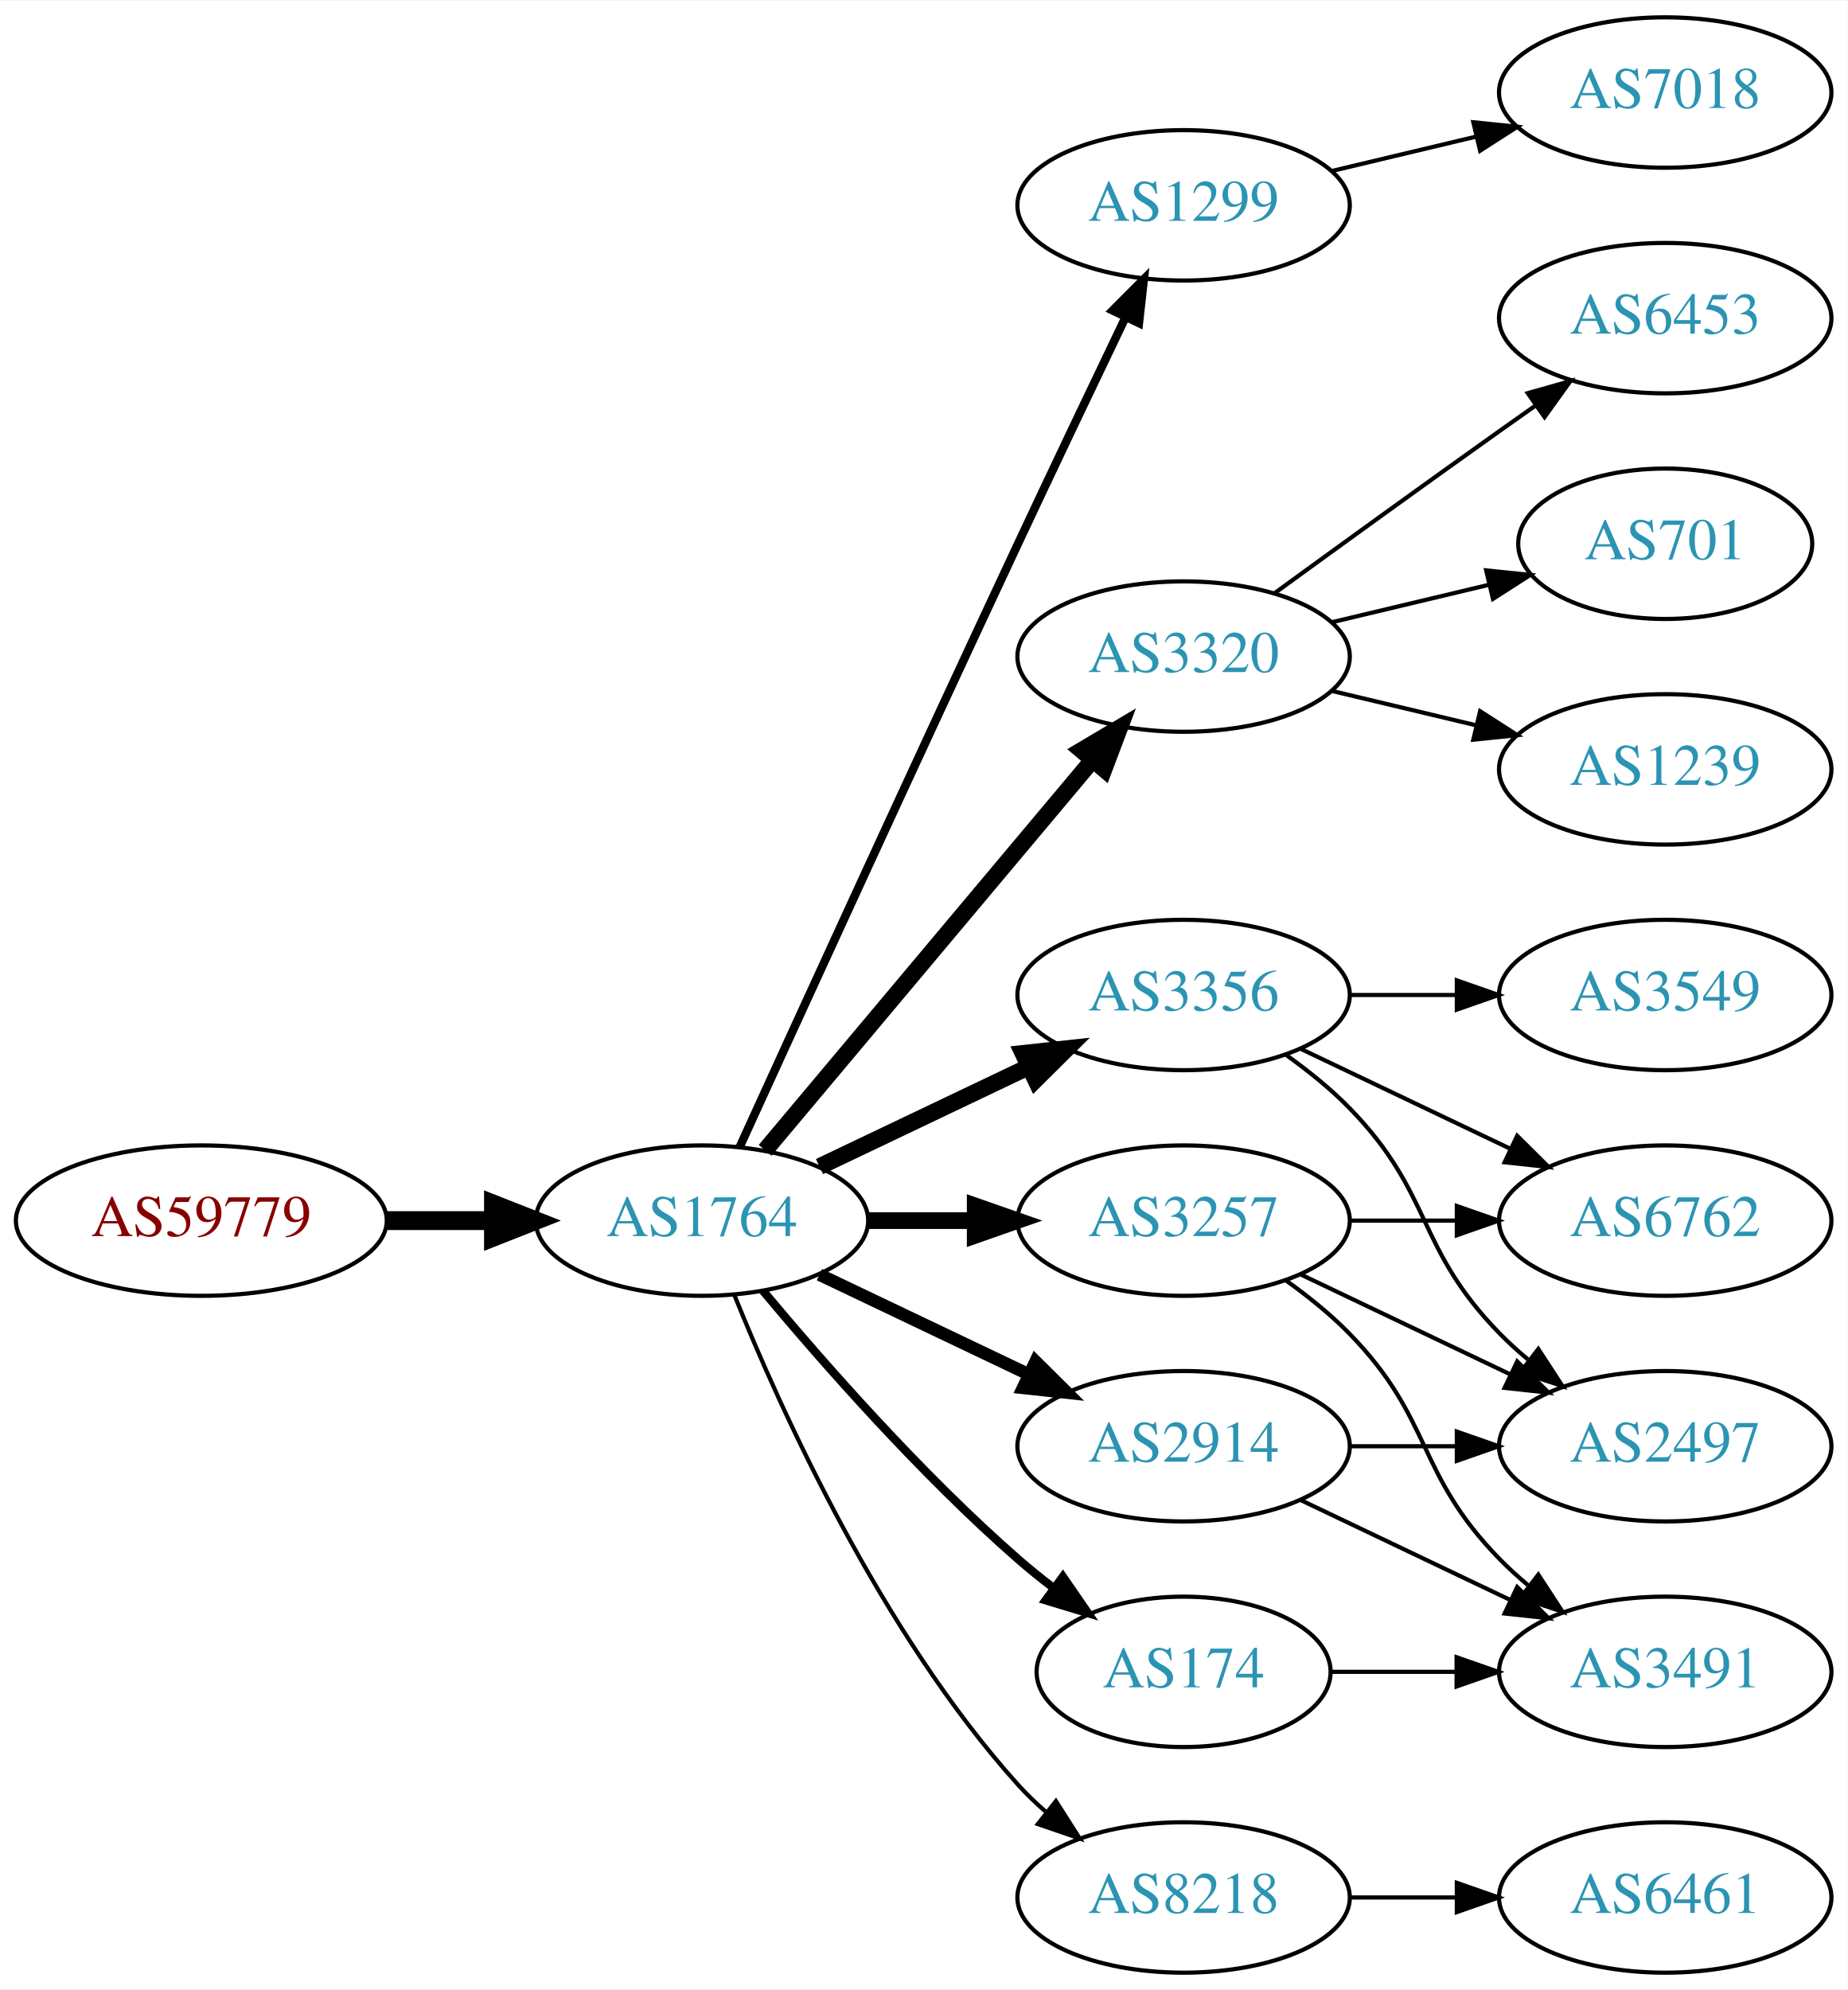
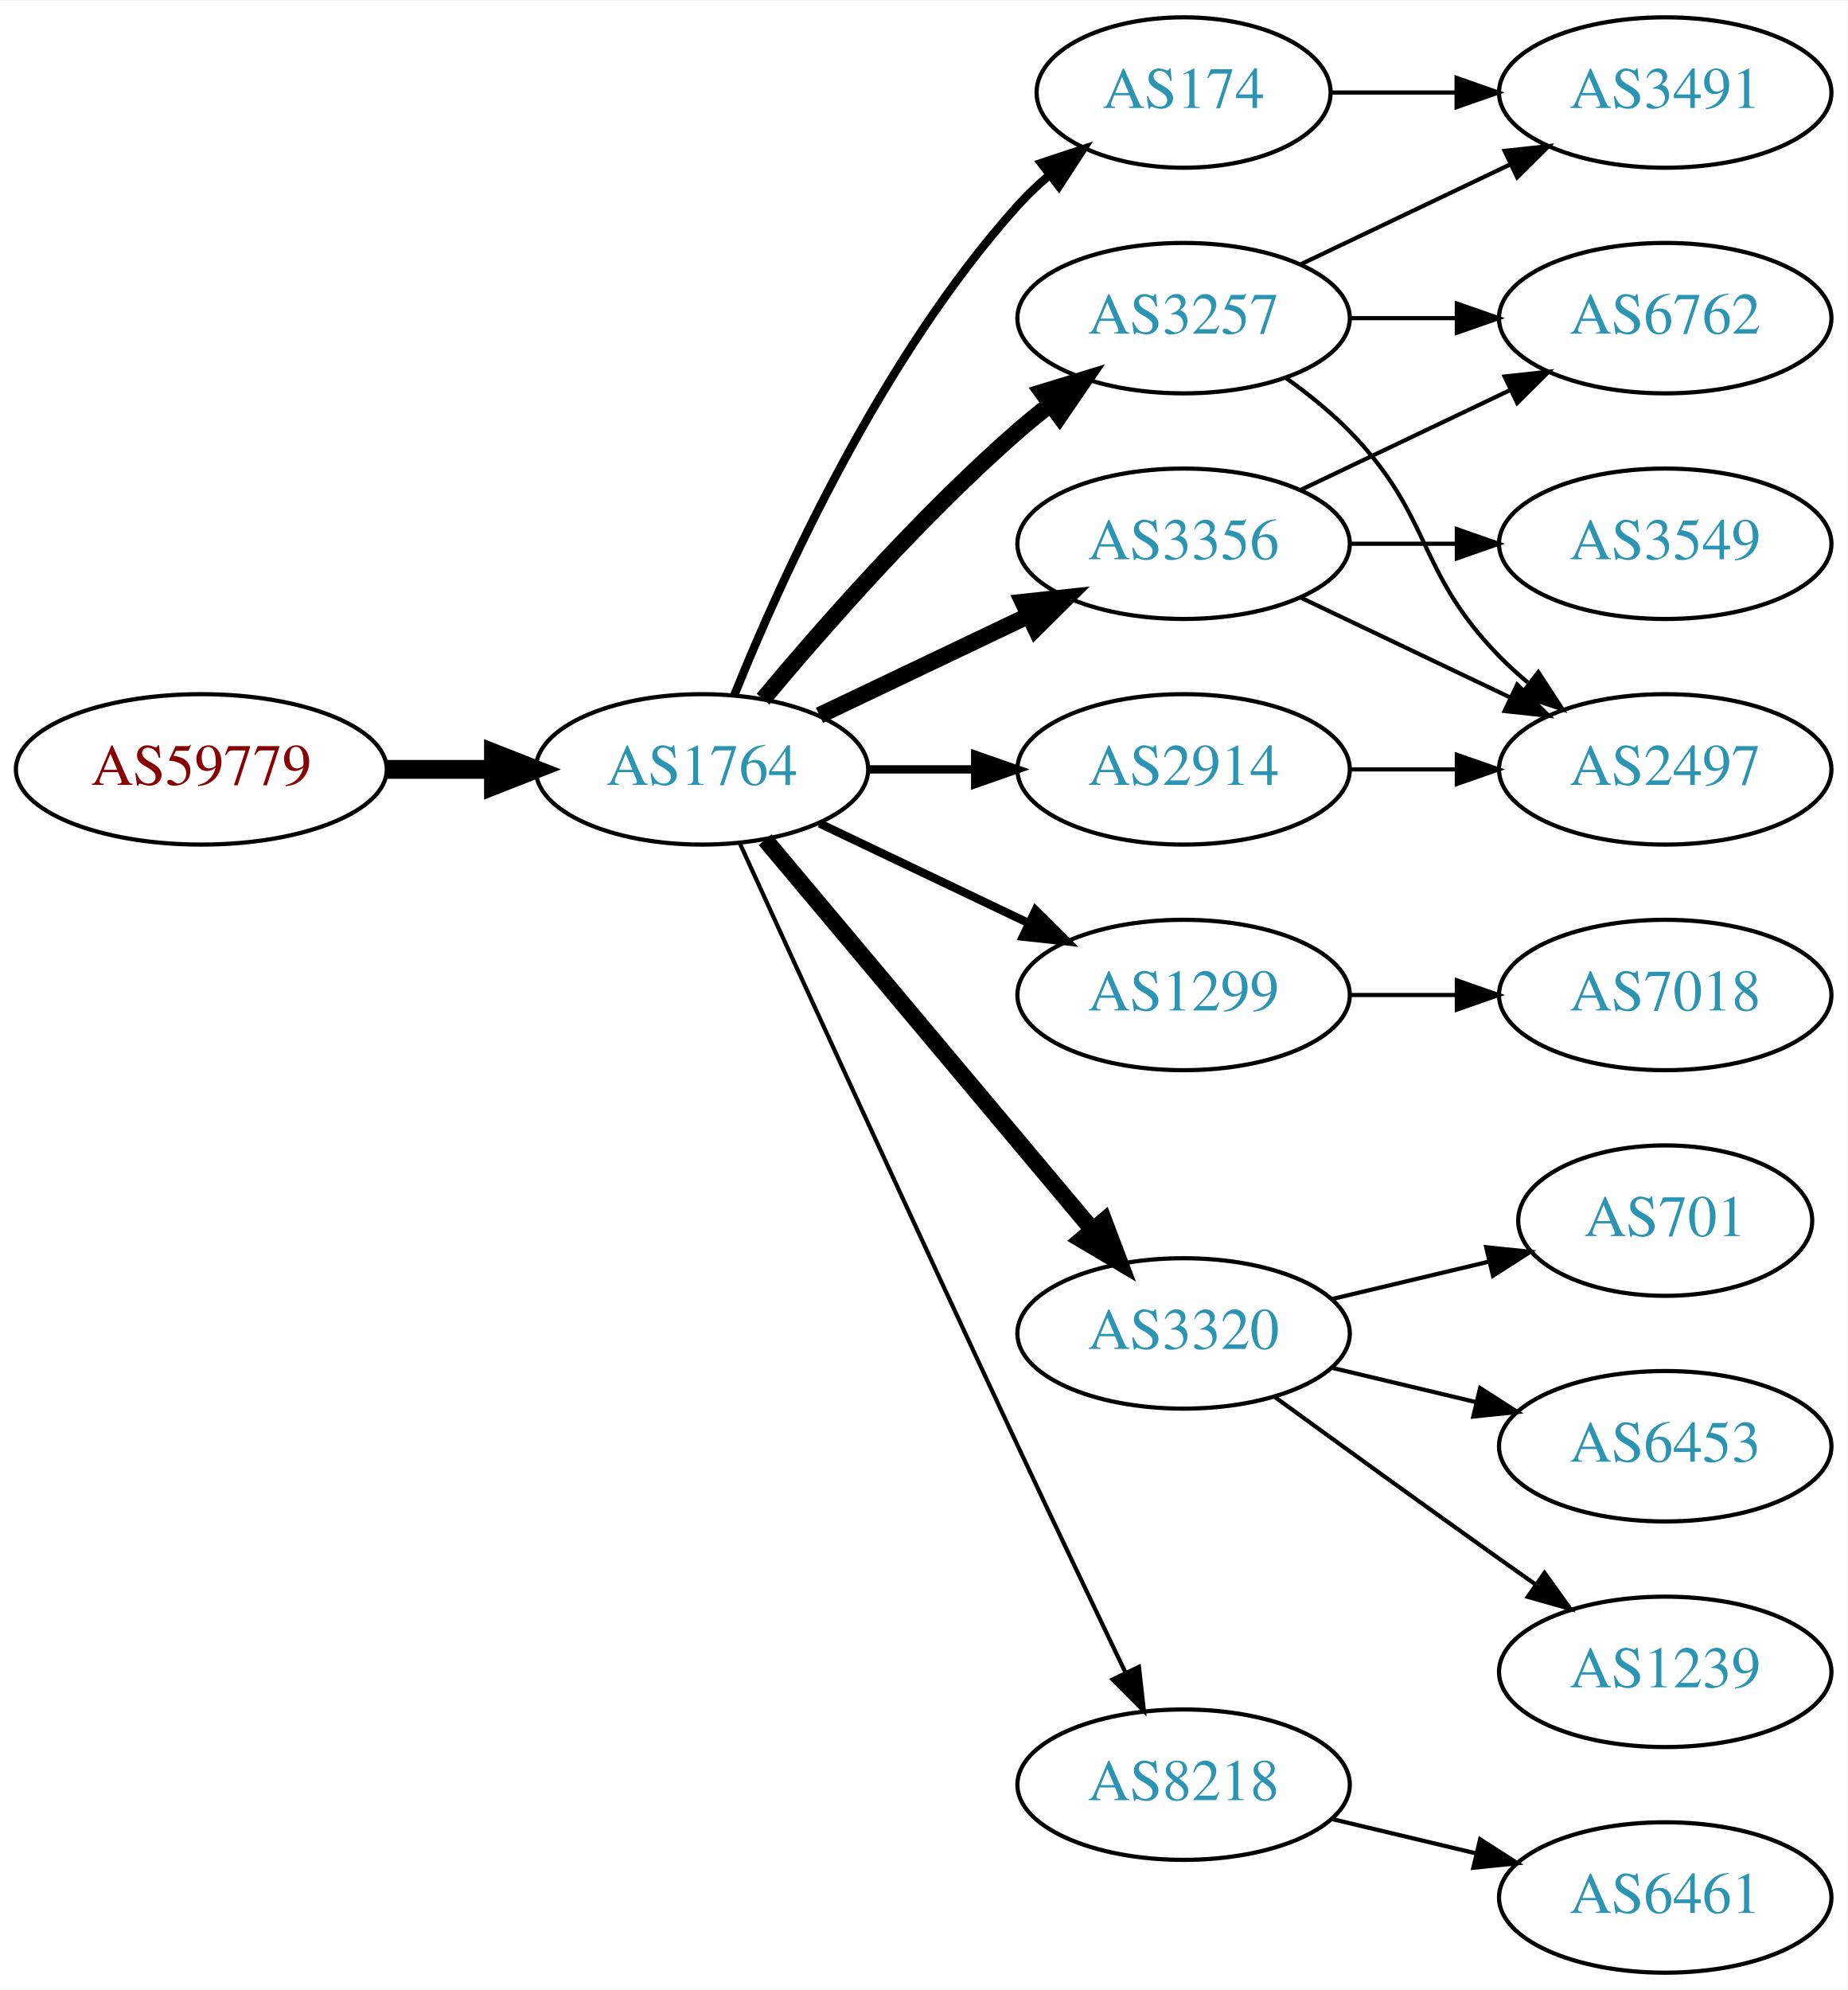
<svg xmlns="http://www.w3.org/2000/svg" xmlns:xlink="http://www.w3.org/1999/xlink" width="442pt" height="476pt" viewBox="0.00 0.00 442.27 476.00">
  <g id="graph0" class="graph" transform="scale(1 1) rotate(0) translate(4 472)">
    <polygon fill="white" stroke="none" points="-4,4 -4,-472 438.271,-472 438.271,4 -4,4" />
    <g id="node1" class="node">
      <g id="a_node1">
        <a xlink:href="/asn/59779" xlink:title="AS59779 ~ Ixolit GmbH [AT]">
-           <ellipse fill="#ffffff" stroke="black" cx="44.196" cy="-180" rx="44.393" ry="18" />
-           <text text-anchor="middle" x="44.196" y="-176.3" font-family="Times,serif" font-size="14.00" fill="#880000">AS59779</text>
+           <ellipse fill="#ffffff" stroke="black" cx="44.196" cy="-288" rx="44.393" ry="18" />
+           <text text-anchor="middle" x="44.196" y="-284.3" font-family="Times,serif" font-size="14.00" fill="#880000">AS59779</text>
        </a>
      </g>
    </g>
    <g id="node2" class="node">
      <g id="a_node2">
        <a xlink:href="/asn/1764" xlink:title="AS1764 ~ NEXTLAYER-AS [AT]">
-           <ellipse fill="#ffffff" stroke="black" cx="164.039" cy="-180" rx="39.794" ry="18" />
-           <text text-anchor="middle" x="164.039" y="-176.3" font-family="Times,serif" font-size="14.00" fill="#2c94b3">AS1764</text>
+           <ellipse fill="#ffffff" stroke="black" cx="164.039" cy="-288" rx="39.794" ry="18" />
+           <text text-anchor="middle" x="164.039" y="-284.3" font-family="Times,serif" font-size="14.00" fill="#2c94b3">AS1764</text>
        </a>
      </g>
    </g>
    <g id="edge1" class="edge">
-       <path fill="none" stroke="black" stroke-width="4.5" d="M88.407,-180C96.72,-180 105.482,-180 113.965,-180" />
-       <polygon fill="black" stroke="black" stroke-width="4.5" points="114.123,-183.938 124.123,-180 114.123,-176.063 114.123,-183.938" />
+       <path fill="none" stroke="black" stroke-width="4.5" d="M88.407,-288C96.72,-288 105.482,-288 113.965,-288" />
+       <polygon fill="black" stroke="black" stroke-width="4.5" points="114.123,-291.938 124.123,-288 114.123,-284.063 114.123,-291.938" />
    </g>
    <g id="node3" class="node">
      <g id="a_node3">
-         <a xlink:href="/asn/1299" xlink:title="AS1299 ~ Telia Carrier [EU]">
-           <ellipse fill="#ffffff" stroke="black" cx="279.332" cy="-423" rx="39.794" ry="18" />
-           <text text-anchor="middle" x="279.332" y="-419.3" font-family="Times,serif" font-size="14.00" fill="#2c94b3">AS1299</text>
+         <a xlink:href="/asn/174" xlink:title="AS174 ~ Cogent Communications [US]">
+           <ellipse fill="#ffffff" stroke="black" cx="279.332" cy="-450" rx="35.194" ry="18" />
+           <text text-anchor="middle" x="279.332" y="-446.3" font-family="Times,serif" font-size="14.00" fill="#2c94b3">AS174</text>
        </a>
      </g>
    </g>
    <g id="edge2" class="edge">
-       <path fill="none" stroke="black" stroke-width="2" d="M173.026,-197.536C186.602,-227.296 215.099,-289.57 239.685,-342 248.176,-360.108 257.868,-380.421 265.422,-396.175" />
-       <polygon fill="black" stroke="black" stroke-width="2" points="262.337,-397.835 269.82,-405.335 268.647,-394.805 262.337,-397.835" />
+       <path fill="none" stroke="black" stroke-width="2" d="M171.786,-305.787C182.837,-333.243 206.891,-386.578 239.685,-423 242.001,-425.572 244.606,-428.03 247.341,-430.343" />
+       <polygon fill="black" stroke="black" stroke-width="2" points="245.207,-433.117 255.264,-436.448 249.479,-427.572 245.207,-433.117" />
    </g>
    <g id="node4" class="node">
      <g id="a_node4">
-         <a xlink:href="/asn/3320" xlink:title="AS3320 ~ DTAG [DE]">
-           <ellipse fill="#ffffff" stroke="black" cx="279.332" cy="-315" rx="39.794" ry="18" />
-           <text text-anchor="middle" x="279.332" y="-311.3" font-family="Times,serif" font-size="14.00" fill="#2c94b3">AS3320</text>
+         <a xlink:href="/asn/3257" xlink:title="AS3257 ~ GTT [DE]">
+           <ellipse fill="#ffffff" stroke="black" cx="279.332" cy="-396" rx="39.794" ry="18" />
+           <text text-anchor="middle" x="279.332" y="-392.3" font-family="Times,serif" font-size="14.00" fill="#2c94b3">AS3257</text>
        </a>
      </g>
    </g>
    <g id="edge3" class="edge">
-       <path fill="none" stroke="black" stroke-width="4" d="M179.158,-196.825C198.833,-220.269 234.637,-262.934 257.415,-290.076" />
-       <polygon fill="black" stroke="black" stroke-width="4" points="254.925,-292.553 264.034,-297.963 260.287,-288.053 254.925,-292.553" />
+       <path fill="none" stroke="black" stroke-width="4" d="M178.669,-304.817C192.951,-321.929 216.498,-348.745 239.685,-369 242.151,-371.154 244.789,-373.294 247.487,-375.372" />
+       <polygon fill="black" stroke="black" stroke-width="4" points="245.512,-378.264 255.641,-381.37 249.66,-372.625 245.512,-378.264" />
    </g>
    <g id="node5" class="node">
      <g id="a_node5">
-         <a xlink:href="/asn/3356" xlink:title="AS3356 ~ Level 3 Parent, LLC [US]">
-           <ellipse fill="#ffffff" stroke="black" cx="279.332" cy="-234" rx="39.794" ry="18" />
-           <text text-anchor="middle" x="279.332" y="-230.3" font-family="Times,serif" font-size="14.00" fill="#2c94b3">AS3356</text>
+         <a xlink:href="/asn/2914" xlink:title="AS2914 ~ NTT America, Inc. [US]">
+           <ellipse fill="#ffffff" stroke="black" cx="279.332" cy="-288" rx="39.794" ry="18" />
+           <text text-anchor="middle" x="279.332" y="-284.3" font-family="Times,serif" font-size="14.00" fill="#2c94b3">AS2914</text>
        </a>
      </g>
    </g>
    <g id="edge4" class="edge">
-       <path fill="none" stroke="black" stroke-width="4" d="M192.175,-192.934C207.169,-200.081 225.99,-209.052 242.213,-216.785" />
-       <polygon fill="black" stroke="black" stroke-width="4" points="240.884,-220.028 251.417,-221.171 243.895,-213.709 240.884,-220.028" />
+       <path fill="none" stroke="black" stroke-width="2" d="M203.711,-288C211.914,-288 220.678,-288 229.21,-288" />
+       <polygon fill="black" stroke="black" stroke-width="2" points="229.449,-291.5 239.449,-288 229.449,-284.5 229.449,-291.5" />
    </g>
    <g id="node6" class="node">
      <g id="a_node6">
-         <a xlink:href="/asn/2914" xlink:title="AS2914 ~ NTT America, Inc. [US]">
-           <ellipse fill="#ffffff" stroke="black" cx="279.332" cy="-126" rx="39.794" ry="18" />
-           <text text-anchor="middle" x="279.332" y="-122.3" font-family="Times,serif" font-size="14.00" fill="#2c94b3">AS2914</text>
+         <a xlink:href="/asn/1299" xlink:title="AS1299 ~ Telia Carrier [EU]">
+           <ellipse fill="#ffffff" stroke="black" cx="279.332" cy="-234" rx="39.794" ry="18" />
+           <text text-anchor="middle" x="279.332" y="-230.3" font-family="Times,serif" font-size="14.00" fill="#2c94b3">AS1299</text>
        </a>
      </g>
    </g>
    <g id="edge5" class="edge">
-       <path fill="none" stroke="black" stroke-width="3" d="M192.175,-167.066C207.169,-159.919 225.99,-150.948 242.213,-143.215" />
-       <polygon fill="black" stroke="black" stroke-width="3" points="243.895,-146.291 251.417,-138.829 240.884,-139.972 243.895,-146.291" />
+       <path fill="none" stroke="black" stroke-width="2" d="M192.175,-275.066C207.169,-267.919 225.99,-258.948 242.213,-251.215" />
+       <polygon fill="black" stroke="black" stroke-width="2" points="243.895,-254.291 251.417,-246.829 240.884,-247.972 243.895,-254.291" />
    </g>
    <g id="node7" class="node">
      <g id="a_node7">
-         <a xlink:href="/asn/3257" xlink:title="AS3257 ~ GTT [DE]">
-           <ellipse fill="#ffffff" stroke="black" cx="279.332" cy="-180" rx="39.794" ry="18" />
-           <text text-anchor="middle" x="279.332" y="-176.3" font-family="Times,serif" font-size="14.00" fill="#2c94b3">AS3257</text>
+         <a xlink:href="/asn/3356" xlink:title="AS3356 ~ Level 3 Parent, LLC [US]">
+           <ellipse fill="#ffffff" stroke="black" cx="279.332" cy="-342" rx="39.794" ry="18" />
+           <text text-anchor="middle" x="279.332" y="-338.3" font-family="Times,serif" font-size="14.00" fill="#2c94b3">AS3356</text>
        </a>
      </g>
    </g>
    <g id="edge6" class="edge">
-       <path fill="none" stroke="black" stroke-width="4" d="M203.711,-180C211.914,-180 220.678,-180 229.21,-180" />
-       <polygon fill="black" stroke="black" stroke-width="4" points="229.449,-183.5 239.449,-180 229.449,-176.5 229.449,-183.5" />
+       <path fill="none" stroke="black" stroke-width="4" d="M192.175,-300.934C207.169,-308.081 225.99,-317.052 242.213,-324.785" />
+       <polygon fill="black" stroke="black" stroke-width="4" points="240.884,-328.028 251.417,-329.171 243.895,-321.709 240.884,-328.028" />
    </g>
    <g id="node8" class="node">
      <g id="a_node8">
-         <a xlink:href="/asn/8218" xlink:title="AS8218 ~ legacy Neotelecoms [FR]">
-           <ellipse fill="#ffffff" stroke="black" cx="279.332" cy="-18" rx="39.794" ry="18" />
-           <text text-anchor="middle" x="279.332" y="-14.3" font-family="Times,serif" font-size="14.00" fill="#2c94b3">AS8218</text>
+         <a xlink:href="/asn/3320" xlink:title="AS3320 ~ DTAG [DE]">
+           <ellipse fill="#ffffff" stroke="black" cx="279.332" cy="-153" rx="39.794" ry="18" />
+           <text text-anchor="middle" x="279.332" y="-149.3" font-family="Times,serif" font-size="14.00" fill="#2c94b3">AS3320</text>
        </a>
      </g>
    </g>
    <g id="edge7" class="edge">
-       <path fill="none" stroke="black" d="M171.786,-162.213C182.837,-134.757 206.891,-81.422 239.685,-45 241.688,-42.776 243.906,-40.637 246.239,-38.603" />
-       <polygon fill="black" stroke="black" points="248.769,-41.065 254.458,-32.127 244.437,-35.567 248.769,-41.065" />
+       <path fill="none" stroke="black" stroke-width="4" d="M179.158,-271.175C198.833,-247.731 234.637,-205.066 257.415,-177.924" />
+       <polygon fill="black" stroke="black" stroke-width="4" points="260.287,-179.947 264.034,-170.037 254.925,-175.447 260.287,-179.947" />
    </g>
    <g id="node9" class="node">
      <g id="a_node9">
-         <a xlink:href="/asn/174" xlink:title="AS174 ~ Cogent Communications [US]">
-           <ellipse fill="#ffffff" stroke="black" cx="279.332" cy="-72" rx="35.194" ry="18" />
-           <text text-anchor="middle" x="279.332" y="-68.3" font-family="Times,serif" font-size="14.00" fill="#2c94b3">AS174</text>
+         <a xlink:href="/asn/8218" xlink:title="AS8218 ~ legacy Neotelecoms [FR]">
+           <ellipse fill="#ffffff" stroke="black" cx="279.332" cy="-45" rx="39.794" ry="18" />
+           <text text-anchor="middle" x="279.332" y="-41.3" font-family="Times,serif" font-size="14.00" fill="#2c94b3">AS8218</text>
        </a>
      </g>
    </g>
    <g id="edge8" class="edge">
-       <path fill="none" stroke="black" stroke-width="2" d="M178.669,-163.183C192.951,-146.071 216.498,-119.255 239.685,-99 242.355,-96.668 245.228,-94.352 248.158,-92.114" />
-       <polygon fill="black" stroke="black" stroke-width="2" points="250.436,-94.784 256.449,-86.061 246.309,-89.13 250.436,-94.784" />
+       <path fill="none" stroke="black" d="M173.026,-270.464C186.602,-240.704 215.099,-178.43 239.685,-126 248.176,-107.892 257.868,-87.579 265.422,-71.825" />
+       <polygon fill="black" stroke="black" points="268.647,-73.195 269.82,-62.665 262.337,-70.165 268.647,-73.195" />
+     </g>
+     <g id="node10" class="node">
+       <g id="a_node10">
+         <a xlink:href="/asn/3491" xlink:title="AS3491 ~ PCCW Global, Inc. [US]">
+           <ellipse fill="#ffffff" stroke="black" cx="394.625" cy="-450" rx="39.794" ry="18" />
+           <text text-anchor="middle" x="394.625" y="-446.3" font-family="Times,serif" font-size="14.00" fill="#2c94b3">AS3491</text>
+         </a>
+       </g>
+     </g>
+     <g id="edge9" class="edge">
+       <path fill="none" stroke="black" d="M314.631,-450C324.008,-450 334.358,-450 344.393,-450" />
+       <polygon fill="black" stroke="black" points="344.681,-453.5 354.681,-450 344.681,-446.5 344.681,-453.5" />
+     </g>
+     <g id="edge11" class="edge">
+       <path fill="none" stroke="black" d="M307.468,-408.934C322.462,-416.081 341.283,-425.052 357.506,-432.785" />
+       <polygon fill="black" stroke="black" points="356.177,-436.028 366.71,-437.171 359.188,-429.709 356.177,-436.028" />
+     </g>
+     <g id="node11" class="node">
+       <g id="a_node11">
+         <a xlink:href="/asn/2497" xlink:title="AS2497 ~ Internet Initiative Japan Inc. [JP]">
+           <ellipse fill="#ffffff" stroke="black" cx="394.625" cy="-288" rx="39.794" ry="18" />
+           <text text-anchor="middle" x="394.625" y="-284.3" font-family="Times,serif" font-size="14.00" fill="#2c94b3">AS2497</text>
+         </a>
+       </g>
+     </g>
+     <g id="edge10" class="edge">
+       <path fill="none" stroke="black" d="M303.926,-381.611C309.182,-377.852 314.513,-373.563 318.978,-369 339.151,-348.383 334.806,-335.617 354.978,-315 357.071,-312.861 359.354,-310.782 361.731,-308.79" />
+       <polygon fill="black" stroke="black" points="364.249,-311.268 370.031,-302.389 359.974,-305.725 364.249,-311.268" />
+     </g>
+     <g id="node12" class="node">
+       <g id="a_node12">
+         <a xlink:href="/asn/6762" xlink:title="AS6762 ~ TELECOM ITALIA SPARKLE S.p.A. [IT]">
+           <ellipse fill="#ffffff" stroke="black" cx="394.625" cy="-396" rx="39.794" ry="18" />
+           <text text-anchor="middle" x="394.625" y="-392.3" font-family="Times,serif" font-size="14.00" fill="#2c94b3">AS6762</text>
+         </a>
+       </g>
+     </g>
+     <g id="edge12" class="edge">
+       <path fill="none" stroke="black" d="M319.004,-396C327.207,-396 335.971,-396 344.503,-396" />
+       <polygon fill="black" stroke="black" points="344.742,-399.5 354.742,-396 344.742,-392.5 344.742,-399.5" />
+     </g>
+     <g id="edge13" class="edge">
+       <path fill="none" stroke="black" d="M319.004,-288C327.207,-288 335.971,-288 344.503,-288" />
+       <polygon fill="black" stroke="black" points="344.742,-291.5 354.742,-288 344.742,-284.5 344.742,-291.5" />
+     </g>
+     <g id="node18" class="node">
+       <g id="a_node18">
+         <a xlink:href="/asn/7018" xlink:title="AS7018 ~ AT&amp;T Services, Inc. [US]">
+           <ellipse fill="#ffffff" stroke="black" cx="394.625" cy="-234" rx="39.794" ry="18" />
+           <text text-anchor="middle" x="394.625" y="-230.3" font-family="Times,serif" font-size="14.00" fill="#2c94b3">AS7018</text>
+         </a>
+       </g>
+     </g>
+     <g id="edge21" class="edge">
+       <path fill="none" stroke="black" d="M319.004,-234C327.207,-234 335.971,-234 344.503,-234" />
+       <polygon fill="black" stroke="black" points="344.742,-237.5 354.742,-234 344.742,-230.5 344.742,-237.5" />
+     </g>
+     <g id="edge16" class="edge">
+       <path fill="none" stroke="black" d="M307.468,-329.066C322.462,-321.919 341.283,-312.948 357.506,-305.215" />
+       <polygon fill="black" stroke="black" points="359.188,-308.291 366.71,-300.829 356.177,-301.972 359.188,-308.291" />
+     </g>
+     <g id="edge14" class="edge">
+       <path fill="none" stroke="black" d="M307.468,-354.934C322.462,-362.081 341.283,-371.052 357.506,-378.785" />
+       <polygon fill="black" stroke="black" points="356.177,-382.028 366.71,-383.171 359.188,-375.709 356.177,-382.028" />
+     </g>
+     <g id="node13" class="node">
+       <g id="a_node13">
+         <a xlink:href="/asn/3549" xlink:title="AS3549 ~ Level 3 Parent, LLC [US]">
+           <ellipse fill="#ffffff" stroke="black" cx="394.625" cy="-342" rx="39.794" ry="18" />
+           <text text-anchor="middle" x="394.625" y="-338.3" font-family="Times,serif" font-size="14.00" fill="#2c94b3">AS3549</text>
+         </a>
+       </g>
+     </g>
+     <g id="edge15" class="edge">
+       <path fill="none" stroke="black" d="M319.004,-342C327.207,-342 335.971,-342 344.503,-342" />
+       <polygon fill="black" stroke="black" points="344.742,-345.5 354.742,-342 344.742,-338.5 344.742,-345.5" />
+     </g>
+     <g id="node14" class="node">
+       <g id="a_node14">
+         <a xlink:href="/asn/701" xlink:title="AS701 ~ UUNET [US]">
+           <ellipse fill="#ffffff" stroke="black" cx="394.625" cy="-180" rx="35.194" ry="18" />
+           <text text-anchor="middle" x="394.625" y="-176.3" font-family="Times,serif" font-size="14.00" fill="#2c94b3">AS701</text>
+         </a>
+       </g>
+     </g>
+     <g id="edge17" class="edge">
+       <path fill="none" stroke="black" d="M314.939,-161.248C326.733,-164.058 340.038,-167.229 352.306,-170.153" />
+       <polygon fill="black" stroke="black" points="351.772,-173.624 362.311,-172.537 353.394,-166.814 351.772,-173.624" />
+     </g>
+     <g id="node15" class="node">
+       <g id="a_node15">
+         <a xlink:href="/asn/6453" xlink:title="AS6453 ~ TATA COMMUNICATIONS (AMERICA) INC [US]">
+           <ellipse fill="#ffffff" stroke="black" cx="394.625" cy="-126" rx="39.794" ry="18" />
+           <text text-anchor="middle" x="394.625" y="-122.3" font-family="Times,serif" font-size="14.00" fill="#2c94b3">AS6453</text>
+         </a>
+       </g>
+     </g>
+     <g id="edge18" class="edge">
+       <path fill="none" stroke="black" d="M314.939,-144.752C325.81,-142.162 337.964,-139.265 349.407,-136.538" />
+       <polygon fill="black" stroke="black" points="350.313,-139.92 359.229,-134.197 348.69,-133.111 350.313,-139.92" />
    </g>
    <g id="node16" class="node">
      <g id="a_node16">
-         <a xlink:href="/asn/7018" xlink:title="AS7018 ~ AT&amp;T Services, Inc. [US]">
-           <ellipse fill="#ffffff" stroke="black" cx="394.625" cy="-450" rx="39.794" ry="18" />
-           <text text-anchor="middle" x="394.625" y="-446.3" font-family="Times,serif" font-size="14.00" fill="#2c94b3">AS7018</text>
-         </a>
-       </g>
-     </g>
-     <g id="edge15" class="edge">
-       <path fill="none" stroke="black" d="M314.939,-431.248C325.81,-433.838 337.964,-436.735 349.407,-439.462" />
-       <polygon fill="black" stroke="black" points="348.69,-442.889 359.229,-441.803 350.313,-436.08 348.69,-442.889" />
-     </g>
-     <g id="node10" class="node">
-       <g id="a_node10">
-         <a xlink:href="/asn/6453" xlink:title="AS6453 ~ TATA COMMUNICATIONS (AMERICA) INC [US]">
-           <ellipse fill="#ffffff" stroke="black" cx="394.625" cy="-396" rx="39.794" ry="18" />
-           <text text-anchor="middle" x="394.625" y="-392.3" font-family="Times,serif" font-size="14.00" fill="#2c94b3">AS6453</text>
-         </a>
-       </g>
-     </g>
-     <g id="edge9" class="edge">
-       <path fill="none" stroke="black" d="M301.18,-330.222C316.114,-341.091 336.727,-356.025 354.978,-369 357.799,-371.005 360.742,-373.085 363.69,-375.159" />
-       <polygon fill="black" stroke="black" points="361.717,-378.05 371.914,-380.926 365.736,-372.319 361.717,-378.05" />
-     </g>
-     <g id="node11" class="node">
-       <g id="a_node11">
-         <a xlink:href="/asn/701" xlink:title="AS701 ~ UUNET [US]">
-           <ellipse fill="#ffffff" stroke="black" cx="394.625" cy="-342" rx="35.194" ry="18" />
-           <text text-anchor="middle" x="394.625" y="-338.3" font-family="Times,serif" font-size="14.00" fill="#2c94b3">AS701</text>
-         </a>
-       </g>
-     </g>
-     <g id="edge10" class="edge">
-       <path fill="none" stroke="black" d="M314.939,-323.248C326.733,-326.058 340.038,-329.229 352.306,-332.153" />
-       <polygon fill="black" stroke="black" points="351.772,-335.624 362.311,-334.537 353.394,-328.814 351.772,-335.624" />
-     </g>
-     <g id="node12" class="node">
-       <g id="a_node12">
        <a xlink:href="/asn/1239" xlink:title="AS1239 ~ Sprint [US]">
-           <ellipse fill="#ffffff" stroke="black" cx="394.625" cy="-288" rx="39.794" ry="18" />
-           <text text-anchor="middle" x="394.625" y="-284.3" font-family="Times,serif" font-size="14.00" fill="#2c94b3">AS1239</text>
-         </a>
-       </g>
-     </g>
-     <g id="edge11" class="edge">
-       <path fill="none" stroke="black" d="M314.939,-306.752C325.81,-304.162 337.964,-301.265 349.407,-298.538" />
-       <polygon fill="black" stroke="black" points="350.313,-301.92 359.229,-296.197 348.69,-295.111 350.313,-301.92" />
-     </g>
-     <g id="node13" class="node">
-       <g id="a_node13">
-         <a xlink:href="/asn/2497" xlink:title="AS2497 ~ Internet Initiative Japan Inc. [JP]">
-           <ellipse fill="#ffffff" stroke="black" cx="394.625" cy="-126" rx="39.794" ry="18" />
-           <text text-anchor="middle" x="394.625" y="-122.3" font-family="Times,serif" font-size="14.00" fill="#2c94b3">AS2497</text>
-         </a>
-       </g>
-     </g>
-     <g id="edge12" class="edge">
-       <path fill="none" stroke="black" d="M303.926,-219.611C309.182,-215.852 314.513,-211.563 318.978,-207 339.151,-186.383 334.806,-173.617 354.978,-153 357.071,-150.861 359.354,-148.782 361.731,-146.79" />
-       <polygon fill="black" stroke="black" points="364.249,-149.268 370.031,-140.389 359.974,-143.725 364.249,-149.268" />
-     </g>
-     <g id="node14" class="node">
-       <g id="a_node14">
-         <a xlink:href="/asn/3549" xlink:title="AS3549 ~ Level 3 Parent, LLC [US]">
-           <ellipse fill="#ffffff" stroke="black" cx="394.625" cy="-234" rx="39.794" ry="18" />
-           <text text-anchor="middle" x="394.625" y="-230.3" font-family="Times,serif" font-size="14.00" fill="#2c94b3">AS3549</text>
-         </a>
-       </g>
-     </g>
-     <g id="edge13" class="edge">
-       <path fill="none" stroke="black" d="M319.004,-234C327.207,-234 335.971,-234 344.503,-234" />
-       <polygon fill="black" stroke="black" points="344.742,-237.5 354.742,-234 344.742,-230.5 344.742,-237.5" />
-     </g>
-     <g id="node15" class="node">
-       <g id="a_node15">
-         <a xlink:href="/asn/6762" xlink:title="AS6762 ~ TELECOM ITALIA SPARKLE S.p.A. [IT]">
-           <ellipse fill="#ffffff" stroke="black" cx="394.625" cy="-180" rx="39.794" ry="18" />
-           <text text-anchor="middle" x="394.625" y="-176.3" font-family="Times,serif" font-size="14.00" fill="#2c94b3">AS6762</text>
-         </a>
-       </g>
-     </g>
-     <g id="edge14" class="edge">
-       <path fill="none" stroke="black" d="M307.468,-221.066C322.462,-213.919 341.283,-204.948 357.506,-197.215" />
-       <polygon fill="black" stroke="black" points="359.188,-200.291 366.71,-192.829 356.177,-193.972 359.188,-200.291" />
-     </g>
-     <g id="edge20" class="edge">
-       <path fill="none" stroke="black" d="M319.004,-126C327.207,-126 335.971,-126 344.503,-126" />
-       <polygon fill="black" stroke="black" points="344.742,-129.5 354.742,-126 344.742,-122.5 344.742,-129.5" />
+           <ellipse fill="#ffffff" stroke="black" cx="394.625" cy="-72" rx="39.794" ry="18" />
+           <text text-anchor="middle" x="394.625" y="-68.3" font-family="Times,serif" font-size="14.00" fill="#2c94b3">AS1239</text>
+         </a>
+       </g>
+     </g>
+     <g id="edge19" class="edge">
+       <path fill="none" stroke="black" d="M301.18,-137.778C316.114,-126.909 336.727,-111.975 354.978,-99 357.799,-96.995 360.742,-94.915 363.69,-92.841" />
+       <polygon fill="black" stroke="black" points="365.736,-95.681 371.914,-87.074 361.717,-89.95 365.736,-95.681" />
    </g>
    <g id="node17" class="node">
      <g id="a_node17">
-         <a xlink:href="/asn/3491" xlink:title="AS3491 ~ PCCW Global, Inc. [US]">
-           <ellipse fill="#ffffff" stroke="black" cx="394.625" cy="-72" rx="39.794" ry="18" />
-           <text text-anchor="middle" x="394.625" y="-68.3" font-family="Times,serif" font-size="14.00" fill="#2c94b3">AS3491</text>
-         </a>
-       </g>
-     </g>
-     <g id="edge19" class="edge">
-       <path fill="none" stroke="black" d="M307.468,-113.066C322.462,-105.919 341.283,-96.948 357.506,-89.215" />
-       <polygon fill="black" stroke="black" points="359.188,-92.291 366.71,-84.829 356.177,-85.972 359.188,-92.291" />
-     </g>
-     <g id="edge17" class="edge">
-       <path fill="none" stroke="black" d="M307.468,-167.066C322.462,-159.919 341.283,-150.948 357.506,-143.215" />
-       <polygon fill="black" stroke="black" points="359.188,-146.291 366.71,-138.829 356.177,-139.972 359.188,-146.291" />
-     </g>
-     <g id="edge18" class="edge">
-       <path fill="none" stroke="black" d="M319.004,-180C327.207,-180 335.971,-180 344.503,-180" />
-       <polygon fill="black" stroke="black" points="344.742,-183.5 354.742,-180 344.742,-176.5 344.742,-183.5" />
-     </g>
-     <g id="edge16" class="edge">
-       <path fill="none" stroke="black" d="M303.926,-165.611C309.182,-161.852 314.513,-157.563 318.978,-153 339.151,-132.383 334.806,-119.617 354.978,-99 357.071,-96.861 359.354,-94.782 361.731,-92.79" />
-       <polygon fill="black" stroke="black" points="364.249,-95.268 370.031,-86.389 359.974,-89.725 364.249,-95.268" />
-     </g>
-     <g id="node18" class="node">
-       <g id="a_node18">
        <a xlink:href="/asn/6461" xlink:title="AS6461 ~ Zayo Bandwidth [US]">
          <ellipse fill="#ffffff" stroke="black" cx="394.625" cy="-18" rx="39.794" ry="18" />
          <text text-anchor="middle" x="394.625" y="-14.3" font-family="Times,serif" font-size="14.00" fill="#2c94b3">AS6461</text>
        </a>
      </g>
    </g>
-     <g id="edge21" class="edge">
-       <path fill="none" stroke="black" d="M319.004,-18C327.207,-18 335.971,-18 344.503,-18" />
-       <polygon fill="black" stroke="black" points="344.742,-21.5 354.742,-18 344.742,-14.5 344.742,-21.5" />
-     </g>
-     <g id="edge22" class="edge">
-       <path fill="none" stroke="black" d="M314.631,-72C324.008,-72 334.358,-72 344.393,-72" />
-       <polygon fill="black" stroke="black" points="344.681,-75.5 354.681,-72 344.681,-68.5 344.681,-75.5" />
+     <g id="edge20" class="edge">
+       <path fill="none" stroke="black" d="M314.939,-36.752C325.81,-34.162 337.964,-31.265 349.407,-28.538" />
+       <polygon fill="black" stroke="black" points="350.313,-31.92 359.229,-26.197 348.69,-25.111 350.313,-31.92" />
    </g>
  </g>
</svg>
